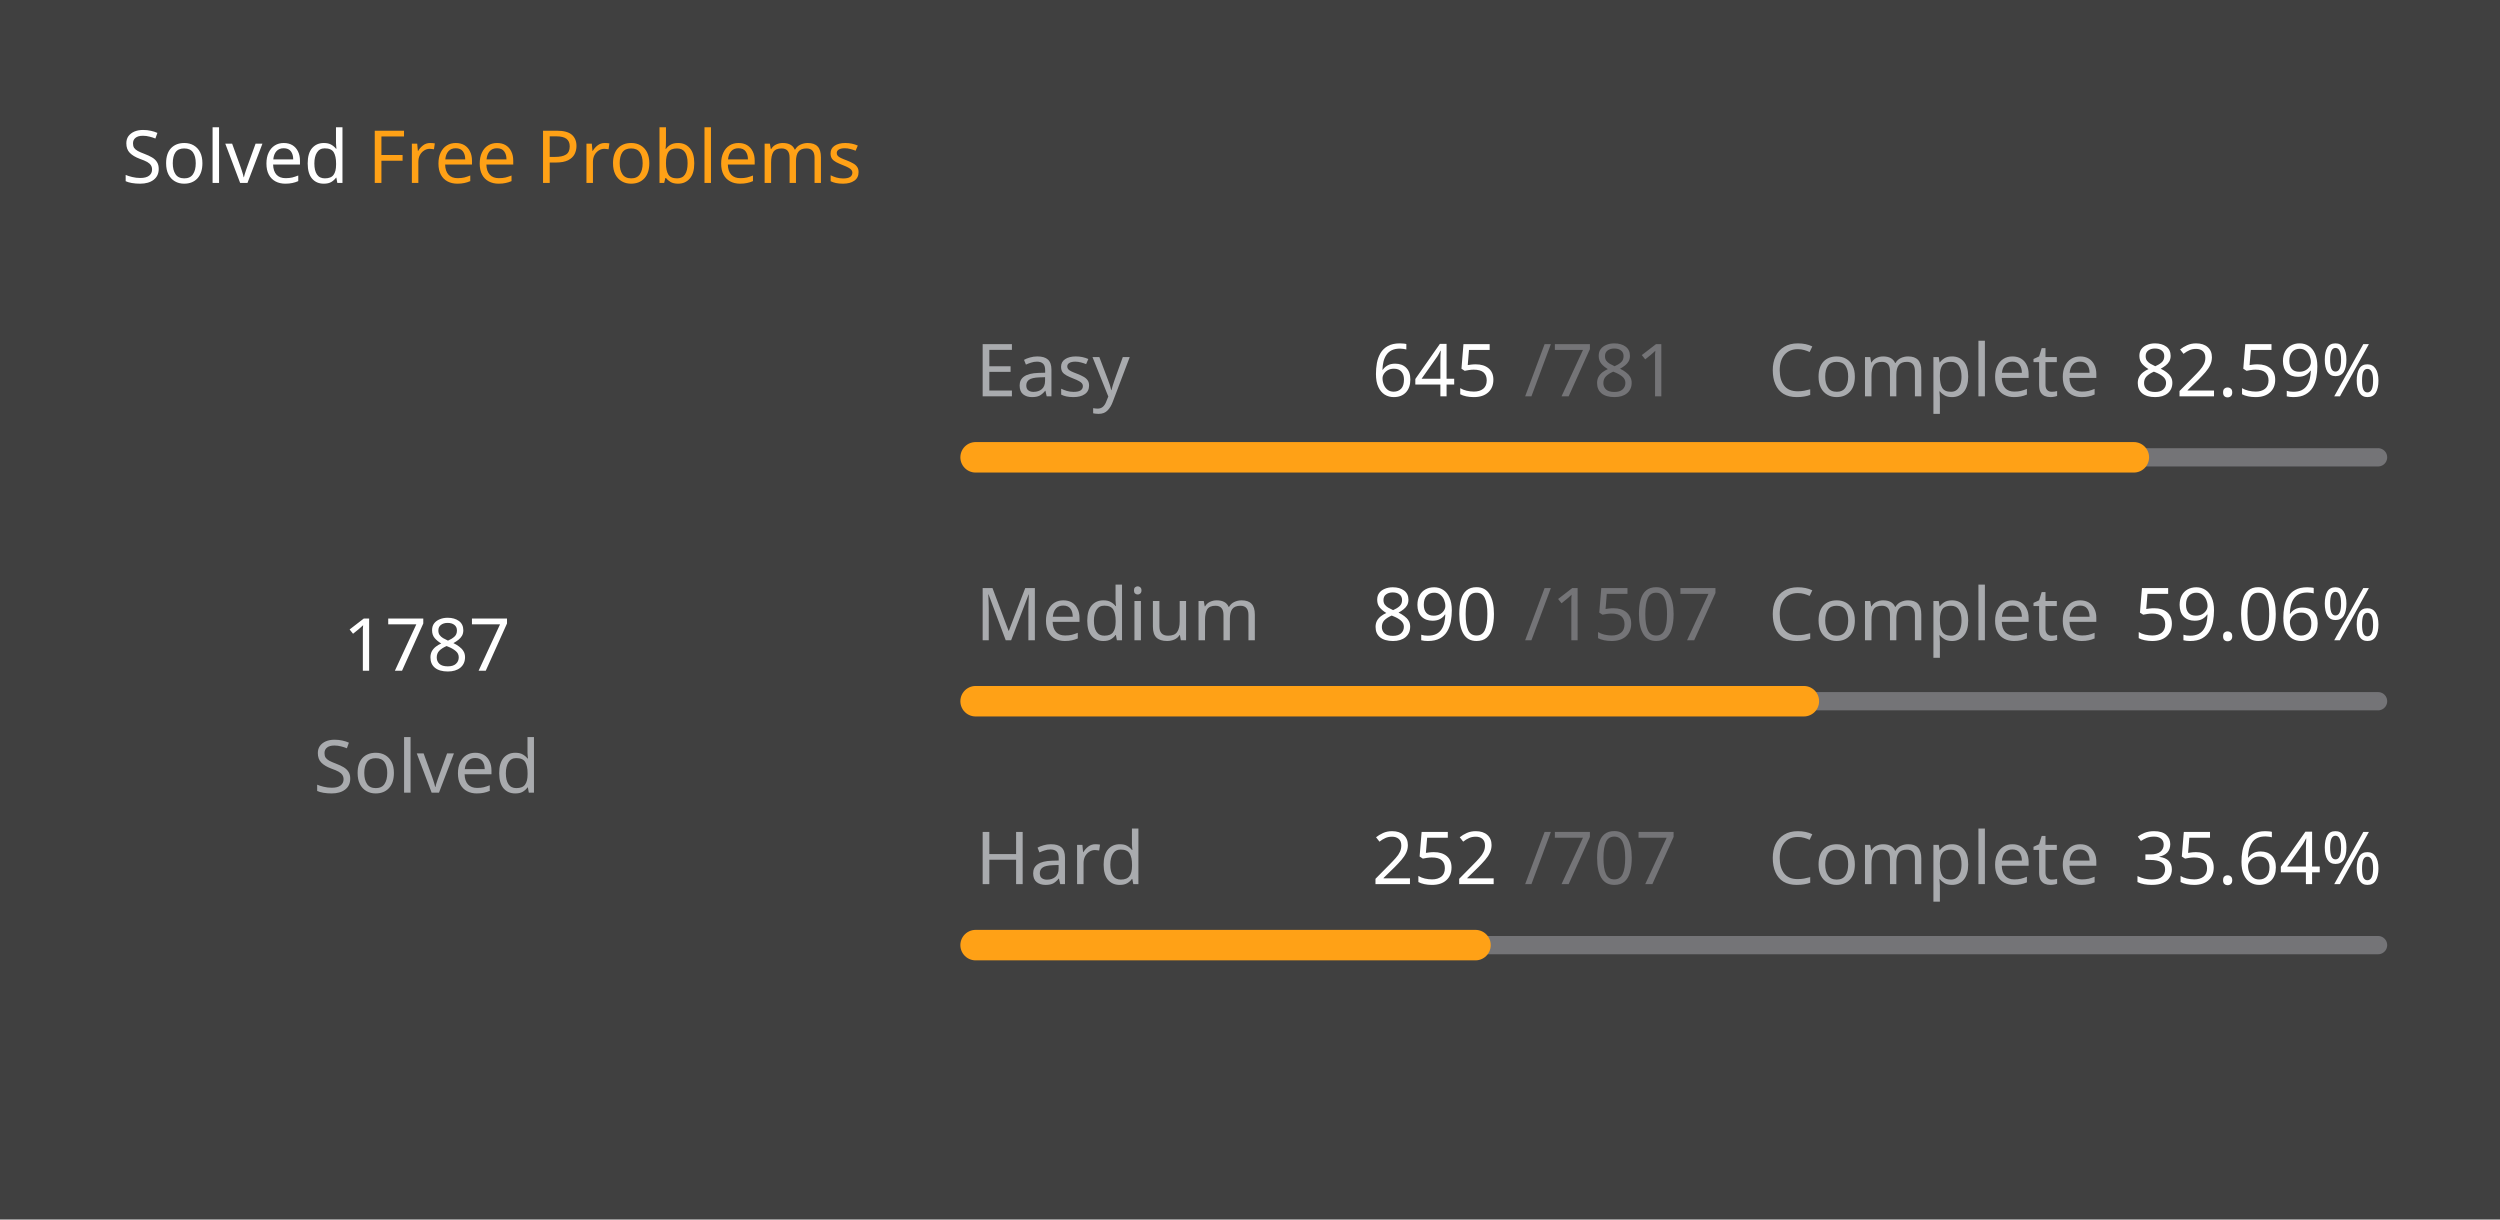
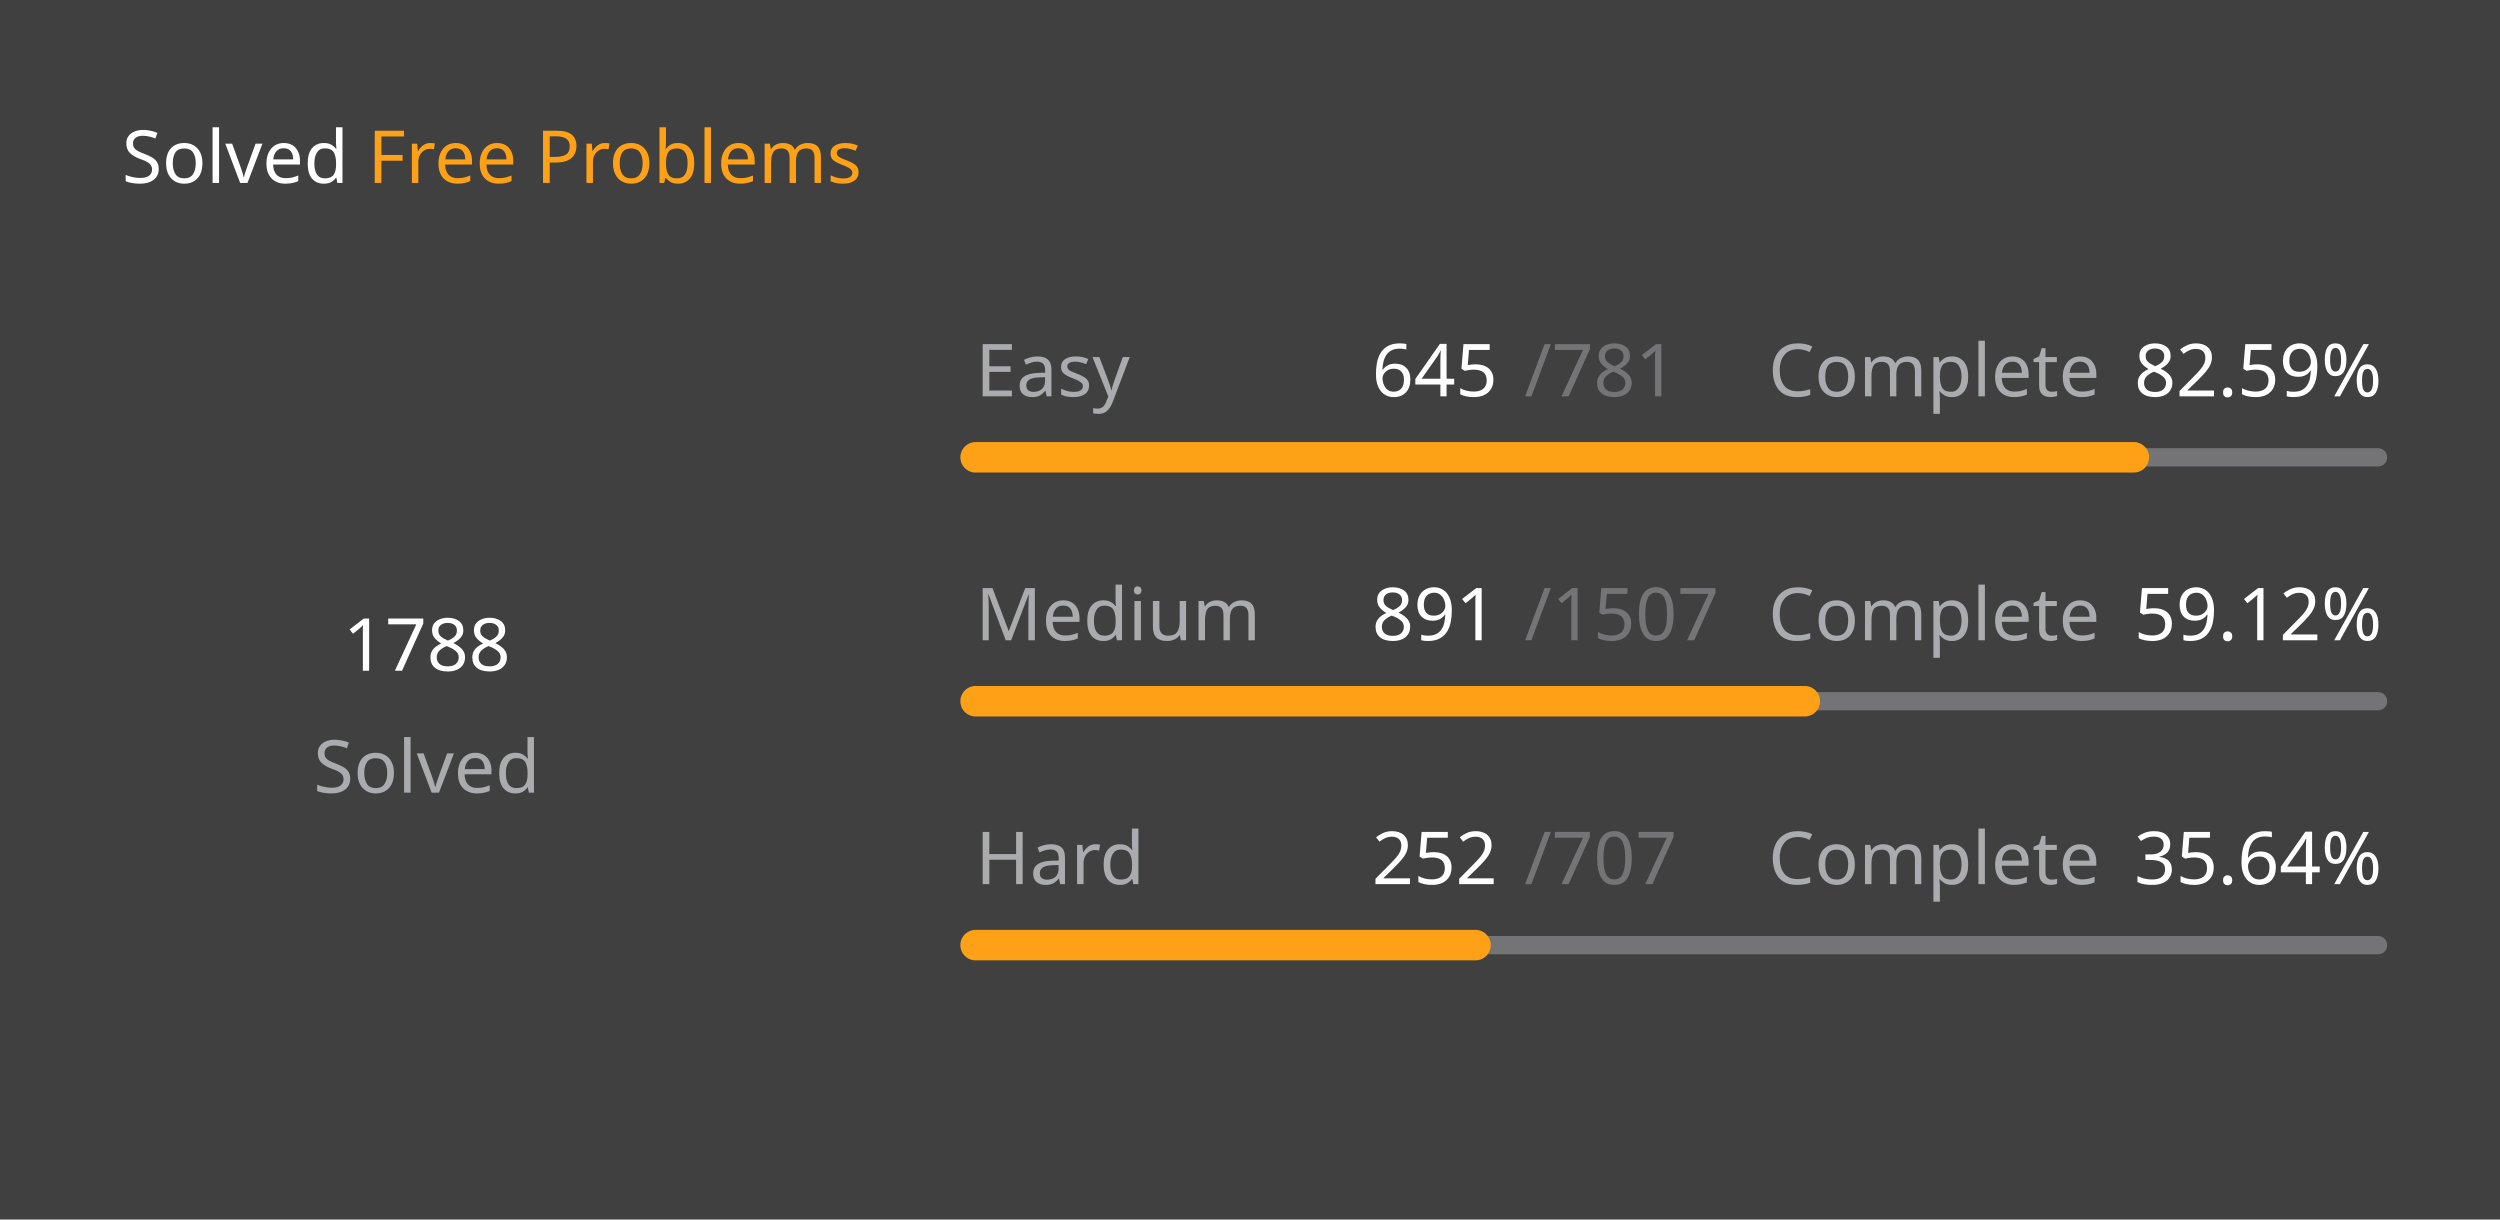
<svg xmlns="http://www.w3.org/2000/svg" version="1.1" height="200" width="410" viewBox="0 0 410 200">
  <style>*{font-family: "Segoe UI", Tahoma, Geneva, Verdana, sans-serif;}</style>
  <style>.title{font-weight: 500;font-size: 1rem;}</style>
  <style>.rotate-90{transform: rotate(-90deg);transform-origin: center;transform-box: fill-box;}</style>
  <style>.state{font-size: .75rem;}</style>
  <style>.light{color: #ffffff;fill: #ffffff;}</style>
  <style>.light-gray{color: #eff2f699;fill: #eff2f699;}</style>
  <style>.dark-gray{color: #ebebf54d;fill: #ebebf54d;}</style>
  <style>.gray{color: #747474;fill: #747474;}</style>
  <style>.orange{color: #ffa116;fill: #ffa116;}</style>
  <style>.background{color: #404040;fill: #404040;}</style>
  <rect fill="#404040" x="0" y="0" width="410" height="200" rx="0.5rem" />
  <g text-anchor="start" text-decoration="1" class="title">
    <text x="20" y="30">
      <tspan class="light">Solved</tspan>
      <tspan class="orange">Free Problems</tspan>
    </text>
  </g>
  <g class="rotate-90">
    <circle fill="none" cx="70" cy="110" r="46" stroke="#747474" stroke-width="3" stroke-linecap="round" />
-     <circle fill="none" cx="70" cy="110" r="46" stroke="#ffa116" stroke-width="5" stroke-linecap="round" stroke-dasharray="172.451 116.576" stroke-dashoffset="0" data-difficult="ALL" />
+     <circle fill="none" cx="70" cy="110" r="46" stroke="#ffa116" stroke-width="5" stroke-linecap="round" stroke-dasharray="172.547 116.479" stroke-dashoffset="0" data-difficult="ALL" />
  </g>
  <g class="state">
    <g text-anchor="middle">
-       <text x="70" y="110" class="light" font-size="1.2rem">1787</text>
+       <text x="70" y="110" class="light" font-size="1.2rem">1788</text>
      <text x="70" y="130" class="light-gray">Solved</text>
    </g>
    <g>
      <text x="160" y="65" class="light-gray">Easy</text>
      <text x="225" y="65" class="light">645</text>
      <text x="250" y="65" class="dark-gray">/781</text>
      <text x="290" y="65" class="light-gray">Complete</text>
      <text x="350" y="65" class="light">82.59%</text>
      <path d="M 160 75 L 390 75" stroke-linecap="round" stroke-linejoin="round" stroke="#ebebf54d" stroke-width="3" />
      <path d="M 160 75 L 349.949 75" stroke-linecap="round" stroke-linejoin="round" stroke="#ffa116" stroke-width="5" />
    </g>
    <g>
      <text x="160" y="105" class="light-gray">Medium</text>
-       <text x="225" y="105" class="light">890</text>
+       <text x="225" y="105" class="light">891</text>
      <text x="250" y="105" class="dark-gray">/1507</text>
      <text x="290" y="105" class="light-gray">Complete</text>
-       <text x="350" y="105" class="light">59.06%</text>
+       <text x="350" y="105" class="light">59.12%</text>
      <path d="M 160 115 L 390 115" stroke-linecap="round" stroke-linejoin="round" stroke="#ebebf54d" stroke-width="3" />
-       <path d="M 160 115 L 295.833 115" stroke-linecap="round" stroke-linejoin="round" stroke="#ffa116" stroke-width="5" />
+       <path d="M 160 115 L 295.985 115" stroke-linecap="round" stroke-linejoin="round" stroke="#ffa116" stroke-width="5" />
    </g>
    <g>
      <text x="160" y="145" class="light-gray">Hard</text>
      <text x="225" y="145" class="light">252</text>
      <text x="250" y="145" class="dark-gray">/707</text>
      <text x="290" y="145" class="light-gray">Complete</text>
      <text x="350" y="145" class="light">35.64%</text>
      <path d="M 160 155 L 390 155" stroke-linecap="round" stroke-linejoin="round" stroke="#ebebf54d" stroke-width="3" />
      <path d="M 160 155 L 241.98 155" stroke-linecap="round" stroke-linejoin="round" stroke="#ffa116" stroke-width="5" />
    </g>
  </g>
</svg>
